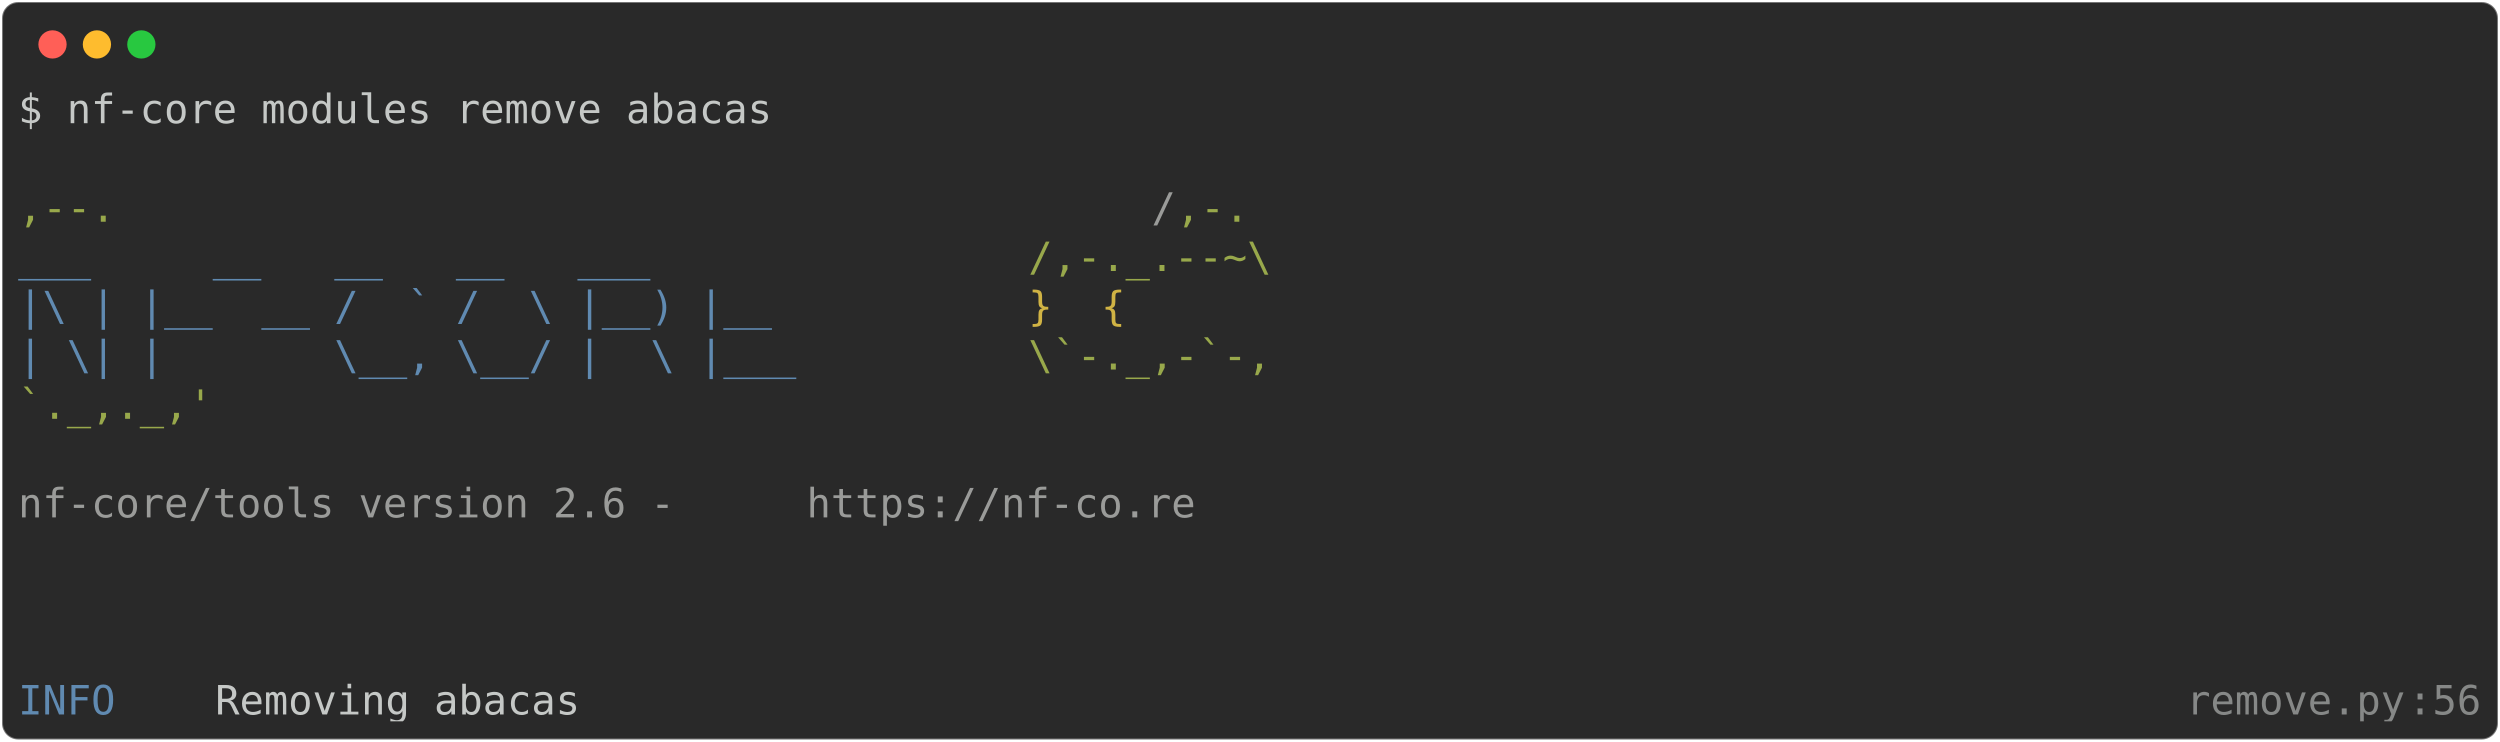
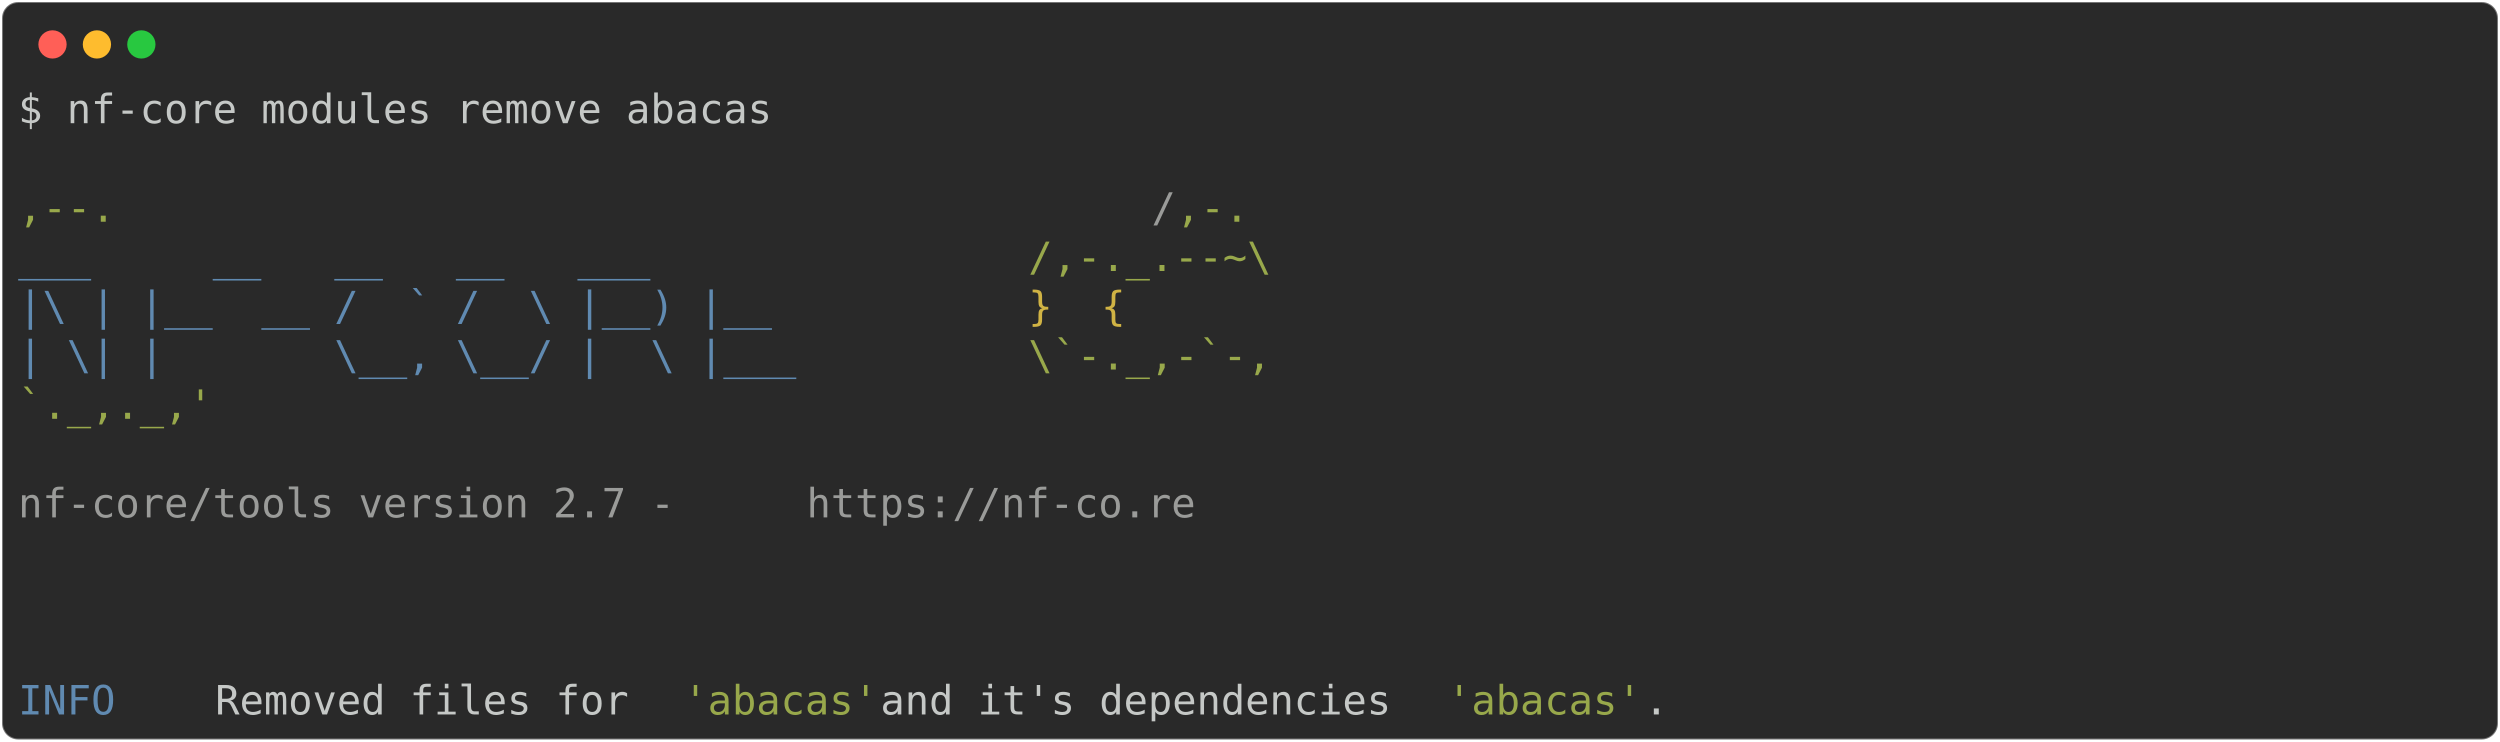
<svg xmlns="http://www.w3.org/2000/svg" class="rich-terminal" viewBox="0 0 1238 367.2">
  <style>

    @font-face {
        font-family: "Fira Code";
        src: local("FiraCode-Regular"),
                url("https://cdnjs.cloudflare.com/ajax/libs/firacode/6.2.0/woff2/FiraCode-Regular.woff2") format("woff2"),
                url("https://cdnjs.cloudflare.com/ajax/libs/firacode/6.2.0/woff/FiraCode-Regular.woff") format("woff");
        font-style: normal;
        font-weight: 400;
    }
    @font-face {
        font-family: "Fira Code";
        src: local("FiraCode-Bold"),
                url("https://cdnjs.cloudflare.com/ajax/libs/firacode/6.2.0/woff2/FiraCode-Bold.woff2") format("woff2"),
                url("https://cdnjs.cloudflare.com/ajax/libs/firacode/6.2.0/woff/FiraCode-Bold.woff") format("woff");
        font-style: bold;
        font-weight: 700;
    }

-     .terminal-1533629559-matrix {
+     .terminal-3629854034-matrix {
        font-family: Fira Code, monospace;
        font-size: 20px;
        line-height: 24.4px;
        font-variant-east-asian: full-width;
    }

-     .terminal-1533629559-title {
+     .terminal-3629854034-title {
        font-size: 18px;
        font-weight: bold;
        font-family: arial;
    }

-     .terminal-1533629559-r1 { fill: #c5c8c6 }
- .terminal-1533629559-r2 { fill: #98a84b }
- .terminal-1533629559-r3 { fill: #9a9b99 }
- .terminal-1533629559-r4 { fill: #608ab1 }
- .terminal-1533629559-r5 { fill: #d0b344 }
- .terminal-1533629559-r6 { fill: #868887 }
+     .terminal-3629854034-r1 { fill: #c5c8c6 }
+ .terminal-3629854034-r2 { fill: #98a84b }
+ .terminal-3629854034-r3 { fill: #9a9b99 }
+ .terminal-3629854034-r4 { fill: #608ab1 }
+ .terminal-3629854034-r5 { fill: #d0b344 }
    </style>
  <defs>
-     <clipPath id="terminal-1533629559-clip-terminal">
+     <clipPath id="terminal-3629854034-clip-terminal">
      <rect x="0" y="0" width="1219.0" height="316.2" />
    </clipPath>
-     <clipPath id="terminal-1533629559-line-0">
+     <clipPath id="terminal-3629854034-line-0">
      <rect x="0" y="1.5" width="1220" height="24.65" />
    </clipPath>
-     <clipPath id="terminal-1533629559-line-1">
+     <clipPath id="terminal-3629854034-line-1">
      <rect x="0" y="25.9" width="1220" height="24.65" />
    </clipPath>
-     <clipPath id="terminal-1533629559-line-2">
+     <clipPath id="terminal-3629854034-line-2">
      <rect x="0" y="50.3" width="1220" height="24.65" />
    </clipPath>
-     <clipPath id="terminal-1533629559-line-3">
+     <clipPath id="terminal-3629854034-line-3">
      <rect x="0" y="74.7" width="1220" height="24.65" />
    </clipPath>
-     <clipPath id="terminal-1533629559-line-4">
+     <clipPath id="terminal-3629854034-line-4">
      <rect x="0" y="99.1" width="1220" height="24.65" />
    </clipPath>
-     <clipPath id="terminal-1533629559-line-5">
+     <clipPath id="terminal-3629854034-line-5">
      <rect x="0" y="123.5" width="1220" height="24.65" />
    </clipPath>
-     <clipPath id="terminal-1533629559-line-6">
+     <clipPath id="terminal-3629854034-line-6">
      <rect x="0" y="147.9" width="1220" height="24.65" />
    </clipPath>
-     <clipPath id="terminal-1533629559-line-7">
+     <clipPath id="terminal-3629854034-line-7">
      <rect x="0" y="172.3" width="1220" height="24.65" />
    </clipPath>
-     <clipPath id="terminal-1533629559-line-8">
+     <clipPath id="terminal-3629854034-line-8">
      <rect x="0" y="196.7" width="1220" height="24.65" />
    </clipPath>
-     <clipPath id="terminal-1533629559-line-9">
+     <clipPath id="terminal-3629854034-line-9">
      <rect x="0" y="221.1" width="1220" height="24.65" />
    </clipPath>
-     <clipPath id="terminal-1533629559-line-10">
+     <clipPath id="terminal-3629854034-line-10">
      <rect x="0" y="245.5" width="1220" height="24.65" />
    </clipPath>
-     <clipPath id="terminal-1533629559-line-11">
+     <clipPath id="terminal-3629854034-line-11">
      <rect x="0" y="269.9" width="1220" height="24.65" />
    </clipPath>
  </defs>
  <rect fill="#292929" stroke="rgba(255,255,255,0.35)" stroke-width="1" x="1" y="1" width="1236" height="365.2" rx="8" />
  <g transform="translate(26,22)">
    <circle cx="0" cy="0" r="7" fill="#ff5f57" />
    <circle cx="22" cy="0" r="7" fill="#febc2e" />
    <circle cx="44" cy="0" r="7" fill="#28c840" />
  </g>
-   <g transform="translate(9, 41)" clip-path="url(#terminal-1533629559-clip-terminal)">
-     <g class="terminal-1533629559-matrix">
-       <text class="terminal-1533629559-r1" x="0" y="20" textLength="378.2" clip-path="url(#terminal-1533629559-line-0)">$ nf-core modules remove abacas</text>
-       <text class="terminal-1533629559-r1" x="1220" y="20" textLength="12.2" clip-path="url(#terminal-1533629559-line-0)">
+   <g transform="translate(9, 41)" clip-path="url(#terminal-3629854034-clip-terminal)">
+     <g class="terminal-3629854034-matrix">
+       <text class="terminal-3629854034-r1" x="0" y="20" textLength="378.2" clip-path="url(#terminal-3629854034-line-0)">$ nf-core modules remove abacas</text>
+       <text class="terminal-3629854034-r1" x="1220" y="20" textLength="12.2" clip-path="url(#terminal-3629854034-line-0)">
</text>
-       <text class="terminal-1533629559-r1" x="1220" y="44.4" textLength="12.2" clip-path="url(#terminal-1533629559-line-1)">
+       <text class="terminal-3629854034-r1" x="1220" y="44.4" textLength="12.2" clip-path="url(#terminal-3629854034-line-1)">
</text>
-       <text class="terminal-1533629559-r2" x="0" y="68.8" textLength="561.2" clip-path="url(#terminal-1533629559-line-2)">                                          ,--.</text>
-       <text class="terminal-1533629559-r3" x="561.2" y="68.8" textLength="12.2" clip-path="url(#terminal-1533629559-line-2)">/</text>
-       <text class="terminal-1533629559-r2" x="573.4" y="68.8" textLength="36.6" clip-path="url(#terminal-1533629559-line-2)">,-.</text>
-       <text class="terminal-1533629559-r1" x="1220" y="68.8" textLength="12.2" clip-path="url(#terminal-1533629559-line-2)">
+       <text class="terminal-3629854034-r2" x="0" y="68.8" textLength="561.2" clip-path="url(#terminal-3629854034-line-2)">                                          ,--.</text>
+       <text class="terminal-3629854034-r3" x="561.2" y="68.8" textLength="12.2" clip-path="url(#terminal-3629854034-line-2)">/</text>
+       <text class="terminal-3629854034-r2" x="573.4" y="68.8" textLength="36.6" clip-path="url(#terminal-3629854034-line-2)">,-.</text>
+       <text class="terminal-3629854034-r1" x="1220" y="68.8" textLength="12.2" clip-path="url(#terminal-3629854034-line-2)">
</text>
-       <text class="terminal-1533629559-r4" x="0" y="93.2" textLength="500.2" clip-path="url(#terminal-1533629559-line-3)">          ___     __   __   __   ___     </text>
-       <text class="terminal-1533629559-r2" x="500.2" y="93.2" textLength="122" clip-path="url(#terminal-1533629559-line-3)">/,-._.--~\</text>
-       <text class="terminal-1533629559-r1" x="1220" y="93.2" textLength="12.2" clip-path="url(#terminal-1533629559-line-3)">
+       <text class="terminal-3629854034-r4" x="0" y="93.2" textLength="500.2" clip-path="url(#terminal-3629854034-line-3)">          ___     __   __   __   ___     </text>
+       <text class="terminal-3629854034-r2" x="500.2" y="93.2" textLength="122" clip-path="url(#terminal-3629854034-line-3)">/,-._.--~\</text>
+       <text class="terminal-3629854034-r1" x="1220" y="93.2" textLength="12.2" clip-path="url(#terminal-3629854034-line-3)">
</text>
-       <text class="terminal-1533629559-r4" x="0" y="117.6" textLength="500.2" clip-path="url(#terminal-1533629559-line-4)">    |\ | |__  __ /  ` /  \ |__) |__      </text>
-       <text class="terminal-1533629559-r5" x="500.2" y="117.6" textLength="85.4" clip-path="url(#terminal-1533629559-line-4)">   }  {</text>
-       <text class="terminal-1533629559-r1" x="1220" y="117.6" textLength="12.2" clip-path="url(#terminal-1533629559-line-4)">
+       <text class="terminal-3629854034-r4" x="0" y="117.6" textLength="500.2" clip-path="url(#terminal-3629854034-line-4)">    |\ | |__  __ /  ` /  \ |__) |__      </text>
+       <text class="terminal-3629854034-r5" x="500.2" y="117.6" textLength="85.4" clip-path="url(#terminal-3629854034-line-4)">   }  {</text>
+       <text class="terminal-3629854034-r1" x="1220" y="117.6" textLength="12.2" clip-path="url(#terminal-3629854034-line-4)">
</text>
-       <text class="terminal-1533629559-r4" x="0" y="142" textLength="500.2" clip-path="url(#terminal-1533629559-line-5)">    | \| |       \__, \__/ |  \ |___     </text>
-       <text class="terminal-1533629559-r2" x="500.2" y="142" textLength="122" clip-path="url(#terminal-1533629559-line-5)">\`-._,-`-,</text>
-       <text class="terminal-1533629559-r1" x="1220" y="142" textLength="12.2" clip-path="url(#terminal-1533629559-line-5)">
+       <text class="terminal-3629854034-r4" x="0" y="142" textLength="500.2" clip-path="url(#terminal-3629854034-line-5)">    | \| |       \__, \__/ |  \ |___     </text>
+       <text class="terminal-3629854034-r2" x="500.2" y="142" textLength="122" clip-path="url(#terminal-3629854034-line-5)">\`-._,-`-,</text>
+       <text class="terminal-3629854034-r1" x="1220" y="142" textLength="12.2" clip-path="url(#terminal-3629854034-line-5)">
</text>
-       <text class="terminal-1533629559-r2" x="0" y="166.4" textLength="610" clip-path="url(#terminal-1533629559-line-6)">                                          `._,._,'</text>
-       <text class="terminal-1533629559-r1" x="1220" y="166.4" textLength="12.2" clip-path="url(#terminal-1533629559-line-6)">
+       <text class="terminal-3629854034-r2" x="0" y="166.4" textLength="610" clip-path="url(#terminal-3629854034-line-6)">                                          `._,._,'</text>
+       <text class="terminal-3629854034-r1" x="1220" y="166.4" textLength="12.2" clip-path="url(#terminal-3629854034-line-6)">
</text>
-       <text class="terminal-1533629559-r1" x="1220" y="190.8" textLength="12.2" clip-path="url(#terminal-1533629559-line-7)">
+       <text class="terminal-3629854034-r1" x="1220" y="190.8" textLength="12.2" clip-path="url(#terminal-3629854034-line-7)">
</text>
-       <text class="terminal-1533629559-r3" x="0" y="215.2" textLength="390.4" clip-path="url(#terminal-1533629559-line-8)">    nf-core/tools version 2.6 - </text>
-       <text class="terminal-1533629559-r3" x="390.4" y="215.2" textLength="195.2" clip-path="url(#terminal-1533629559-line-8)">https://nf-co.re</text>
-       <text class="terminal-1533629559-r1" x="1220" y="215.2" textLength="12.2" clip-path="url(#terminal-1533629559-line-8)">
+       <text class="terminal-3629854034-r3" x="0" y="215.2" textLength="390.4" clip-path="url(#terminal-3629854034-line-8)">    nf-core/tools version 2.7 - </text>
+       <text class="terminal-3629854034-r3" x="390.4" y="215.2" textLength="195.2" clip-path="url(#terminal-3629854034-line-8)">https://nf-co.re</text>
+       <text class="terminal-3629854034-r1" x="1220" y="215.2" textLength="12.2" clip-path="url(#terminal-3629854034-line-8)">
</text>
-       <text class="terminal-1533629559-r1" x="1220" y="239.6" textLength="12.2" clip-path="url(#terminal-1533629559-line-9)">
+       <text class="terminal-3629854034-r1" x="1220" y="239.6" textLength="12.2" clip-path="url(#terminal-3629854034-line-9)">
</text>
-       <text class="terminal-1533629559-r1" x="1220" y="264" textLength="12.2" clip-path="url(#terminal-1533629559-line-10)">
+       <text class="terminal-3629854034-r1" x="1220" y="264" textLength="12.2" clip-path="url(#terminal-3629854034-line-10)">
</text>
-       <text class="terminal-1533629559-r1" x="1220" y="288.4" textLength="12.2" clip-path="url(#terminal-1533629559-line-11)">
+       <text class="terminal-3629854034-r1" x="1220" y="288.4" textLength="12.2" clip-path="url(#terminal-3629854034-line-11)">
</text>
-       <text class="terminal-1533629559-r4" x="0" y="312.8" textLength="97.6" clip-path="url(#terminal-1533629559-line-12)">INFO    </text>
-       <text class="terminal-1533629559-r1" x="97.6" y="312.8" textLength="976" clip-path="url(#terminal-1533629559-line-12)"> Removing abacas                                                                </text>
-       <text class="terminal-1533629559-r6" x="1073.6" y="312.8" textLength="109.8" clip-path="url(#terminal-1533629559-line-12)">remove.py</text>
-       <text class="terminal-1533629559-r6" x="1183.4" y="312.8" textLength="12.2" clip-path="url(#terminal-1533629559-line-12)">:</text>
-       <text class="terminal-1533629559-r6" x="1195.6" y="312.8" textLength="24.4" clip-path="url(#terminal-1533629559-line-12)">56</text>
-       <text class="terminal-1533629559-r1" x="1220" y="312.8" textLength="12.2" clip-path="url(#terminal-1533629559-line-12)">
+       <text class="terminal-3629854034-r4" x="0" y="312.8" textLength="97.6" clip-path="url(#terminal-3629854034-line-12)">INFO    </text>
+       <text class="terminal-3629854034-r1" x="97.6" y="312.8" textLength="231.8" clip-path="url(#terminal-3629854034-line-12)"> Removed files for </text>
+       <text class="terminal-3629854034-r2" x="329.4" y="312.8" textLength="97.6" clip-path="url(#terminal-3629854034-line-12)">'abacas'</text>
+       <text class="terminal-3629854034-r1" x="427" y="312.8" textLength="280.6" clip-path="url(#terminal-3629854034-line-12)"> and it's dependencies </text>
+       <text class="terminal-3629854034-r2" x="707.6" y="312.8" textLength="97.6" clip-path="url(#terminal-3629854034-line-12)">'abacas'</text>
+       <text class="terminal-3629854034-r1" x="805.2" y="312.8" textLength="414.8" clip-path="url(#terminal-3629854034-line-12)">.                                 </text>
+       <text class="terminal-3629854034-r1" x="1220" y="312.8" textLength="12.2" clip-path="url(#terminal-3629854034-line-12)">
</text>
    </g>
  </g>
</svg>
